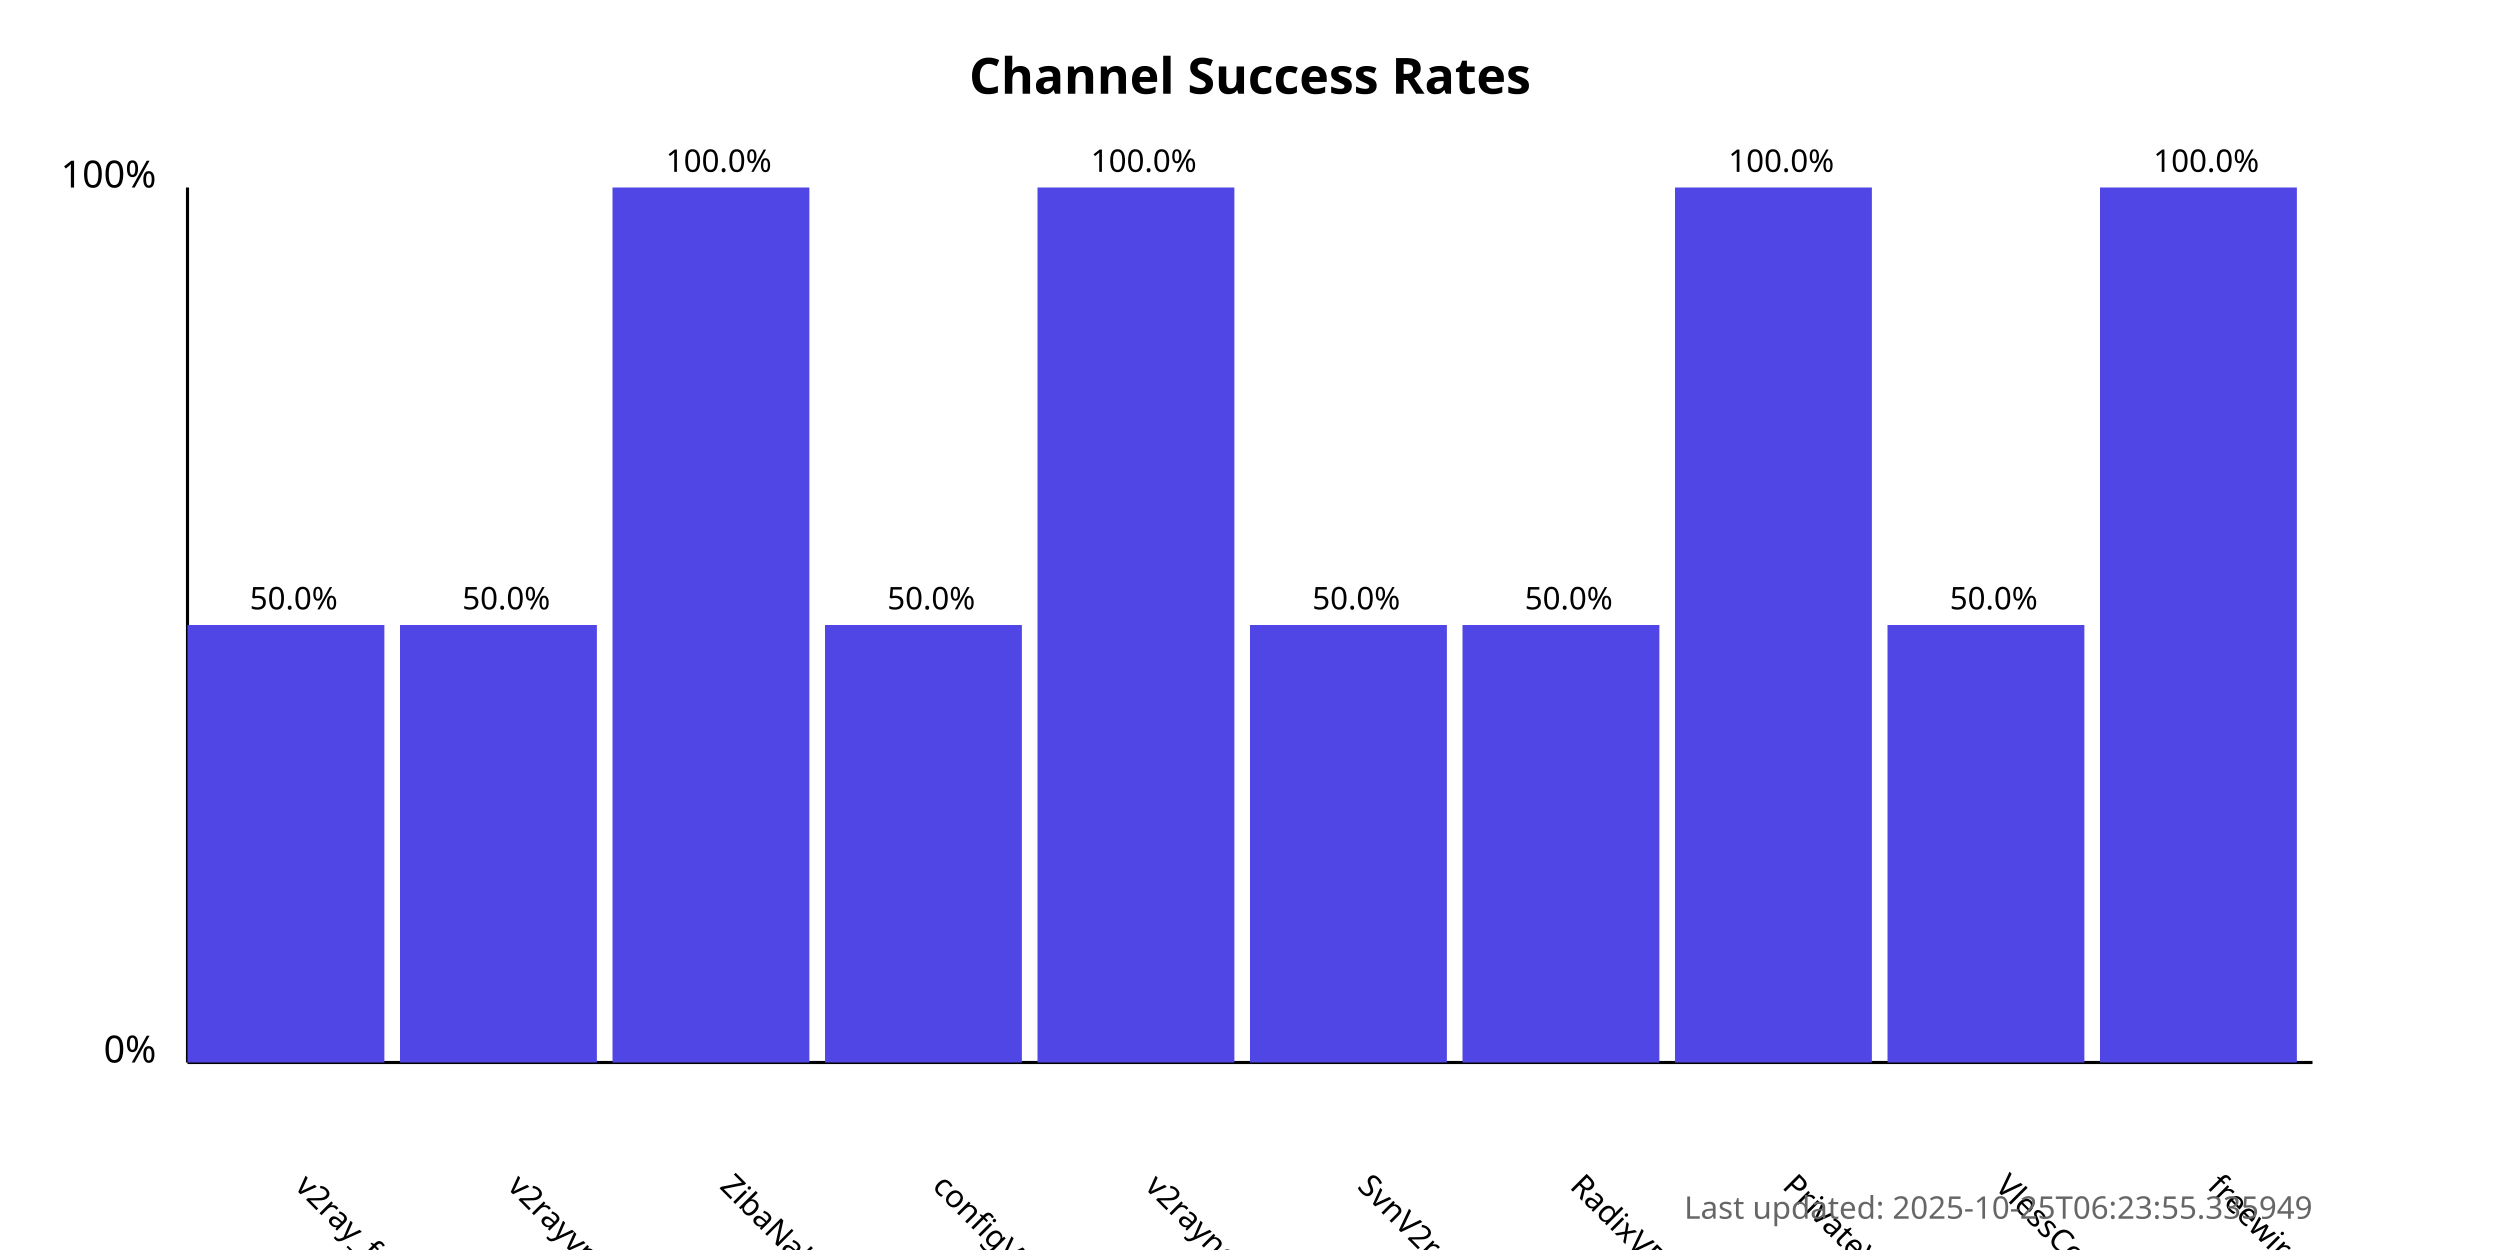
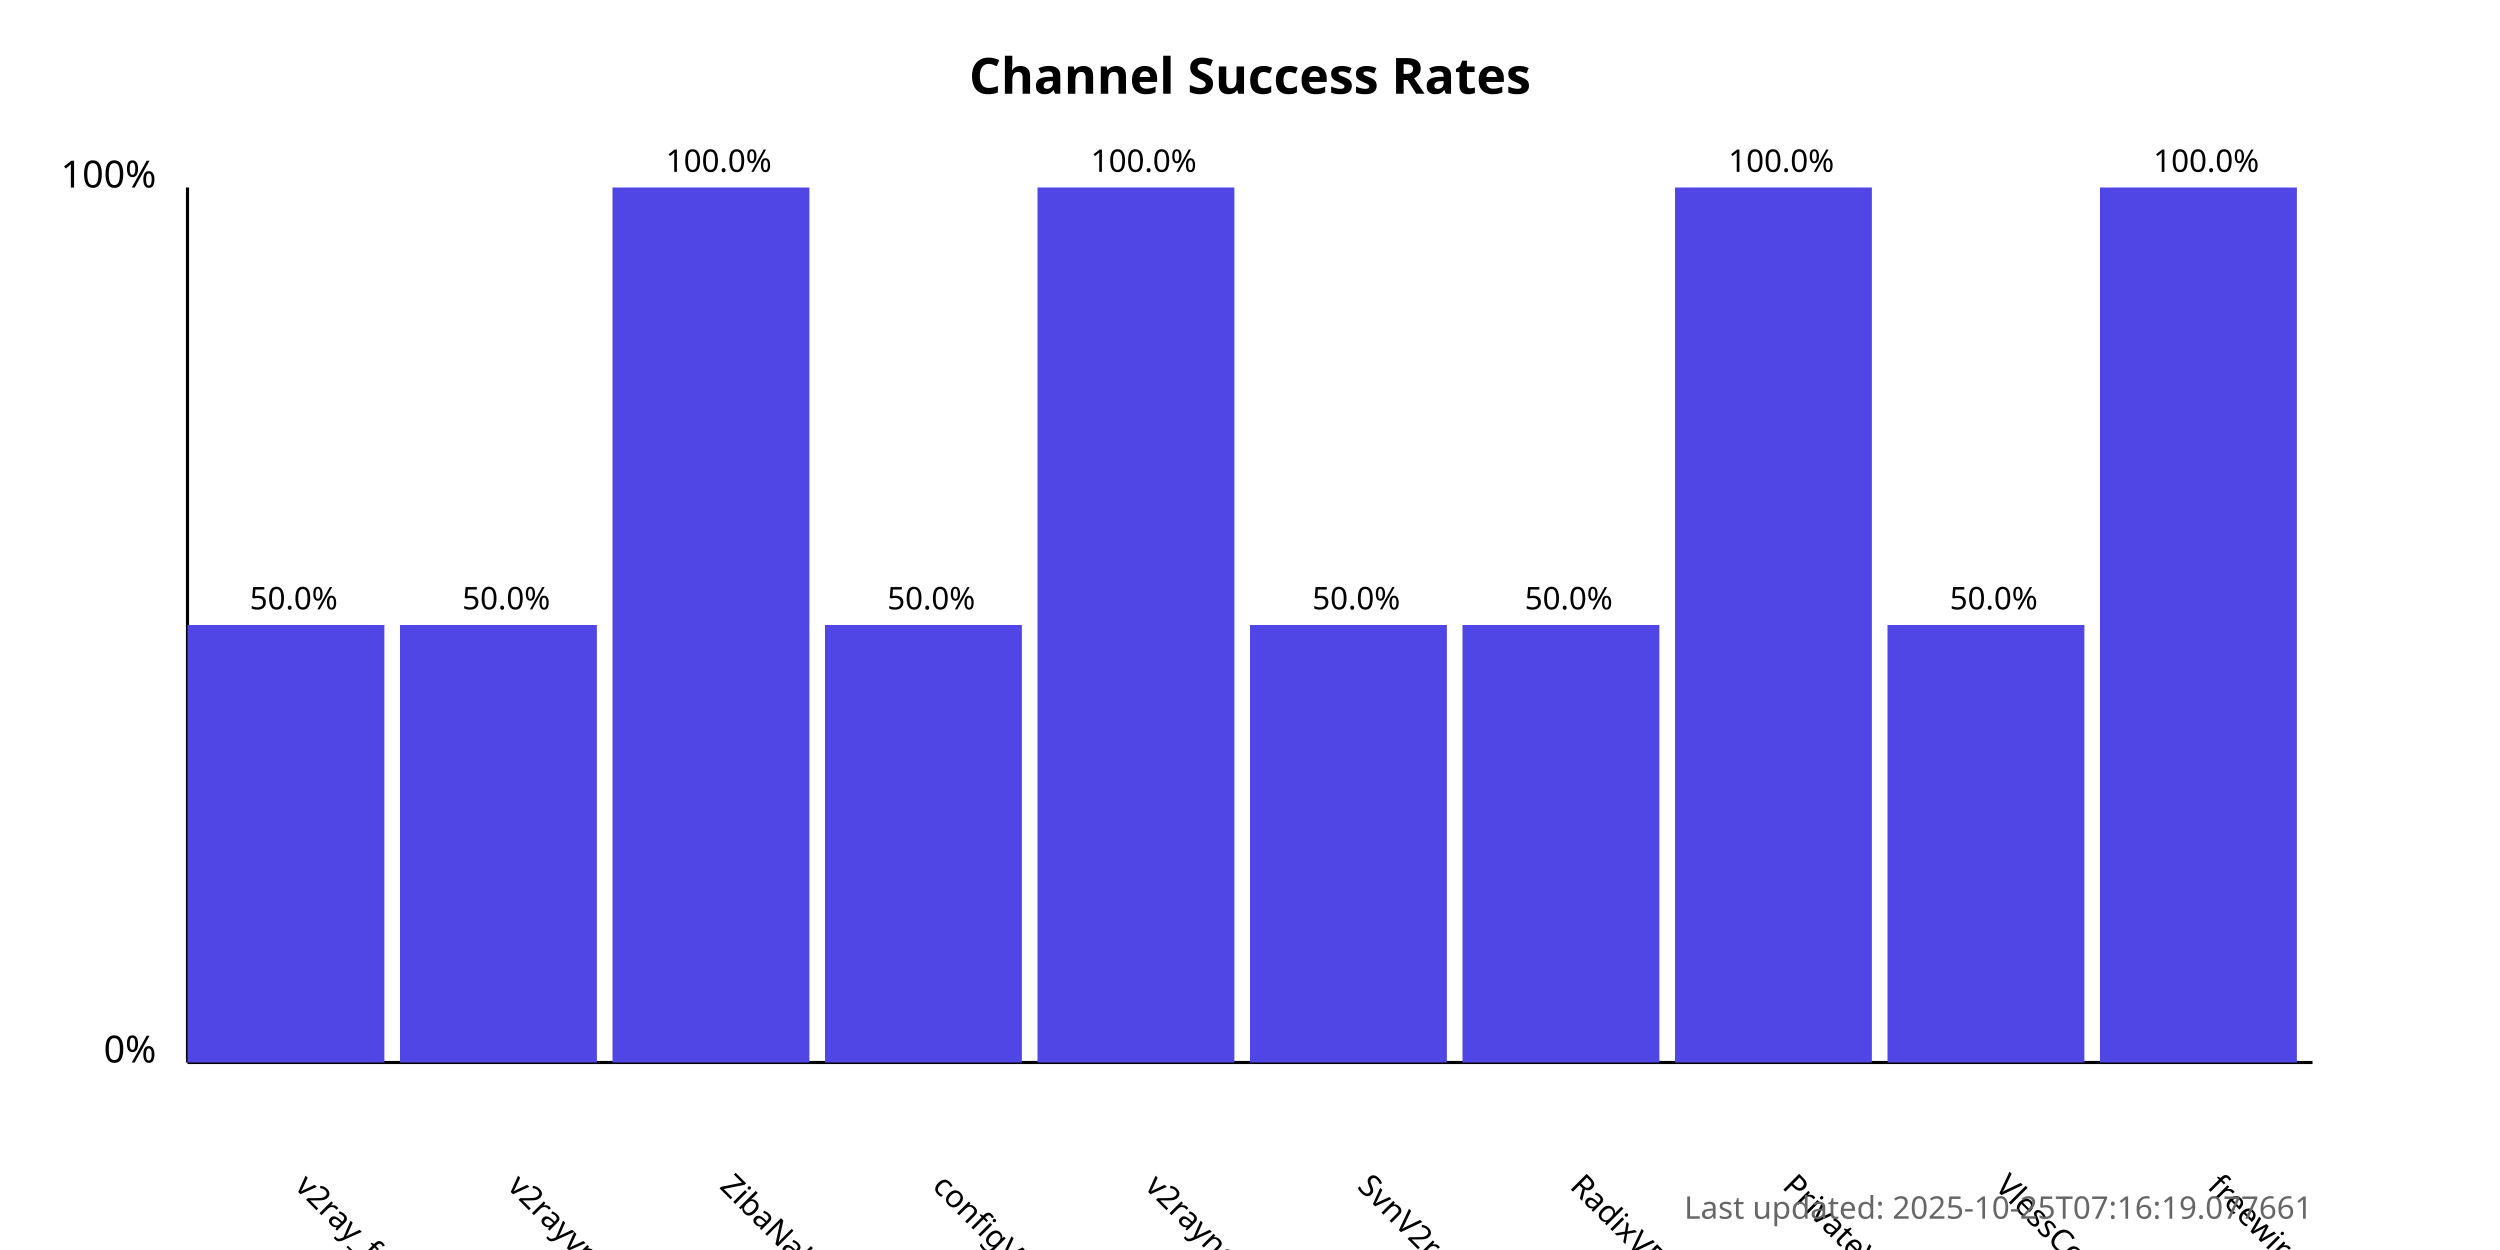
<svg xmlns="http://www.w3.org/2000/svg" width="800" height="400">
  <style>
            .chart-title { font: bold 16px sans-serif; }
            .axis-label { font: 12px sans-serif; }
            .tick-label { font: 10px sans-serif; }
            .bar { fill: #4f46e5; }
            .bar:hover { fill: #6366f1; }
            .timestamp { font: 10px sans-serif; fill: #666; }
        </style>
  <text x="400.0" y="30" text-anchor="middle" class="chart-title">
            Channel Success Rates
        </text>
  <line x1="60" y1="340" x2="60" y2="60" stroke="black" stroke-width="1" />
  <line x1="60" y1="340" x2="740" y2="340" stroke="black" stroke-width="1" />
  <text x="50" y="340" text-anchor="end" class="axis-label">0%</text>
  <text x="50" y="60" text-anchor="end" class="axis-label">100%</text>
  <g>
    <rect x="60" y="200.0" width="63.0" height="140.0" class="bar" />
    <text x="94.0" y="380" transform="rotate(45, 94.0, 380)" text-anchor="start" class="tick-label">
                v2ray_free_conf
            </text>
    <text x="94.0" y="195.0" text-anchor="middle" class="tick-label">
                50.0%
            </text>
  </g>
  <g>
    <rect x="128.0" y="200.0" width="63.0" height="140.0" class="bar" />
    <text x="162.0" y="380" transform="rotate(45, 162.0, 380)" text-anchor="start" class="tick-label">
                v2rayvpno
            </text>
    <text x="162.0" y="195.0" text-anchor="middle" class="tick-label">
                50.0%
            </text>
  </g>
  <g>
    <rect x="196.0" y="60.0" width="63.0" height="280.0" class="bar" />
    <text x="230.0" y="380" transform="rotate(45, 230.0, 380)" text-anchor="start" class="tick-label">
                ZibaNabz
            </text>
    <text x="230.0" y="55.0" text-anchor="middle" class="tick-label">
                100.0%
            </text>
  </g>
  <g>
    <rect x="264.0" y="200.0" width="63.0" height="140.0" class="bar" />
    <text x="298.0" y="380" transform="rotate(45, 298.0, 380)" text-anchor="start" class="tick-label">
                configV2rayForFree
            </text>
    <text x="298.0" y="195.0" text-anchor="middle" class="tick-label">
                50.0%
            </text>
  </g>
  <g>
    <rect x="332.0" y="60.0" width="63.0" height="280.0" class="bar" />
    <text x="366.0" y="380" transform="rotate(45, 366.0, 380)" text-anchor="start" class="tick-label">
                v2rayngvpn
            </text>
    <text x="366.0" y="55.0" text-anchor="middle" class="tick-label">
                100.0%
            </text>
  </g>
  <g>
    <rect x="400.0" y="200.0" width="63.0" height="140.0" class="bar" />
    <text x="434.0" y="380" transform="rotate(45, 434.0, 380)" text-anchor="start" class="tick-label">
                SvnV2ray
            </text>
    <text x="434.0" y="195.0" text-anchor="middle" class="tick-label">
                50.0%
            </text>
  </g>
  <g>
    <rect x="468.0" y="200.0" width="63.0" height="140.0" class="bar" />
    <text x="502.0" y="380" transform="rotate(45, 502.0, 380)" text-anchor="start" class="tick-label">
                RadixVPN
            </text>
    <text x="502.0" y="195.0" text-anchor="middle" class="tick-label">
                50.0%
            </text>
  </g>
  <g>
    <rect x="536.0" y="60.0" width="63.0" height="280.0" class="bar" />
    <text x="570.0" y="380" transform="rotate(45, 570.0, 380)" text-anchor="start" class="tick-label">
                PrivateVPNs
            </text>
    <text x="570.0" y="55.0" text-anchor="middle" class="tick-label">
                100.0%
            </text>
  </g>
  <g>
    <rect x="604.0" y="200.0" width="63.0" height="140.0" class="bar" />
    <text x="638.0" y="380" transform="rotate(45, 638.0, 380)" text-anchor="start" class="tick-label">
                VlessConfig
            </text>
    <text x="638.0" y="195.0" text-anchor="middle" class="tick-label">
                50.0%
            </text>
  </g>
  <g>
    <rect x="672.0" y="60.0" width="63.0" height="280.0" class="bar" />
    <text x="706.0" y="380" transform="rotate(45, 706.0, 380)" text-anchor="start" class="tick-label">
                freewireguard
            </text>
    <text x="706.0" y="55.0" text-anchor="middle" class="tick-label">
                100.0%
            </text>
  </g>
  <text x="740" y="390" text-anchor="end" class="timestamp">
-             Last updated: 2025-10-25T06:23:55.335949
+             Last updated: 2025-10-25T07:16:19.077661
        </text>
</svg>
